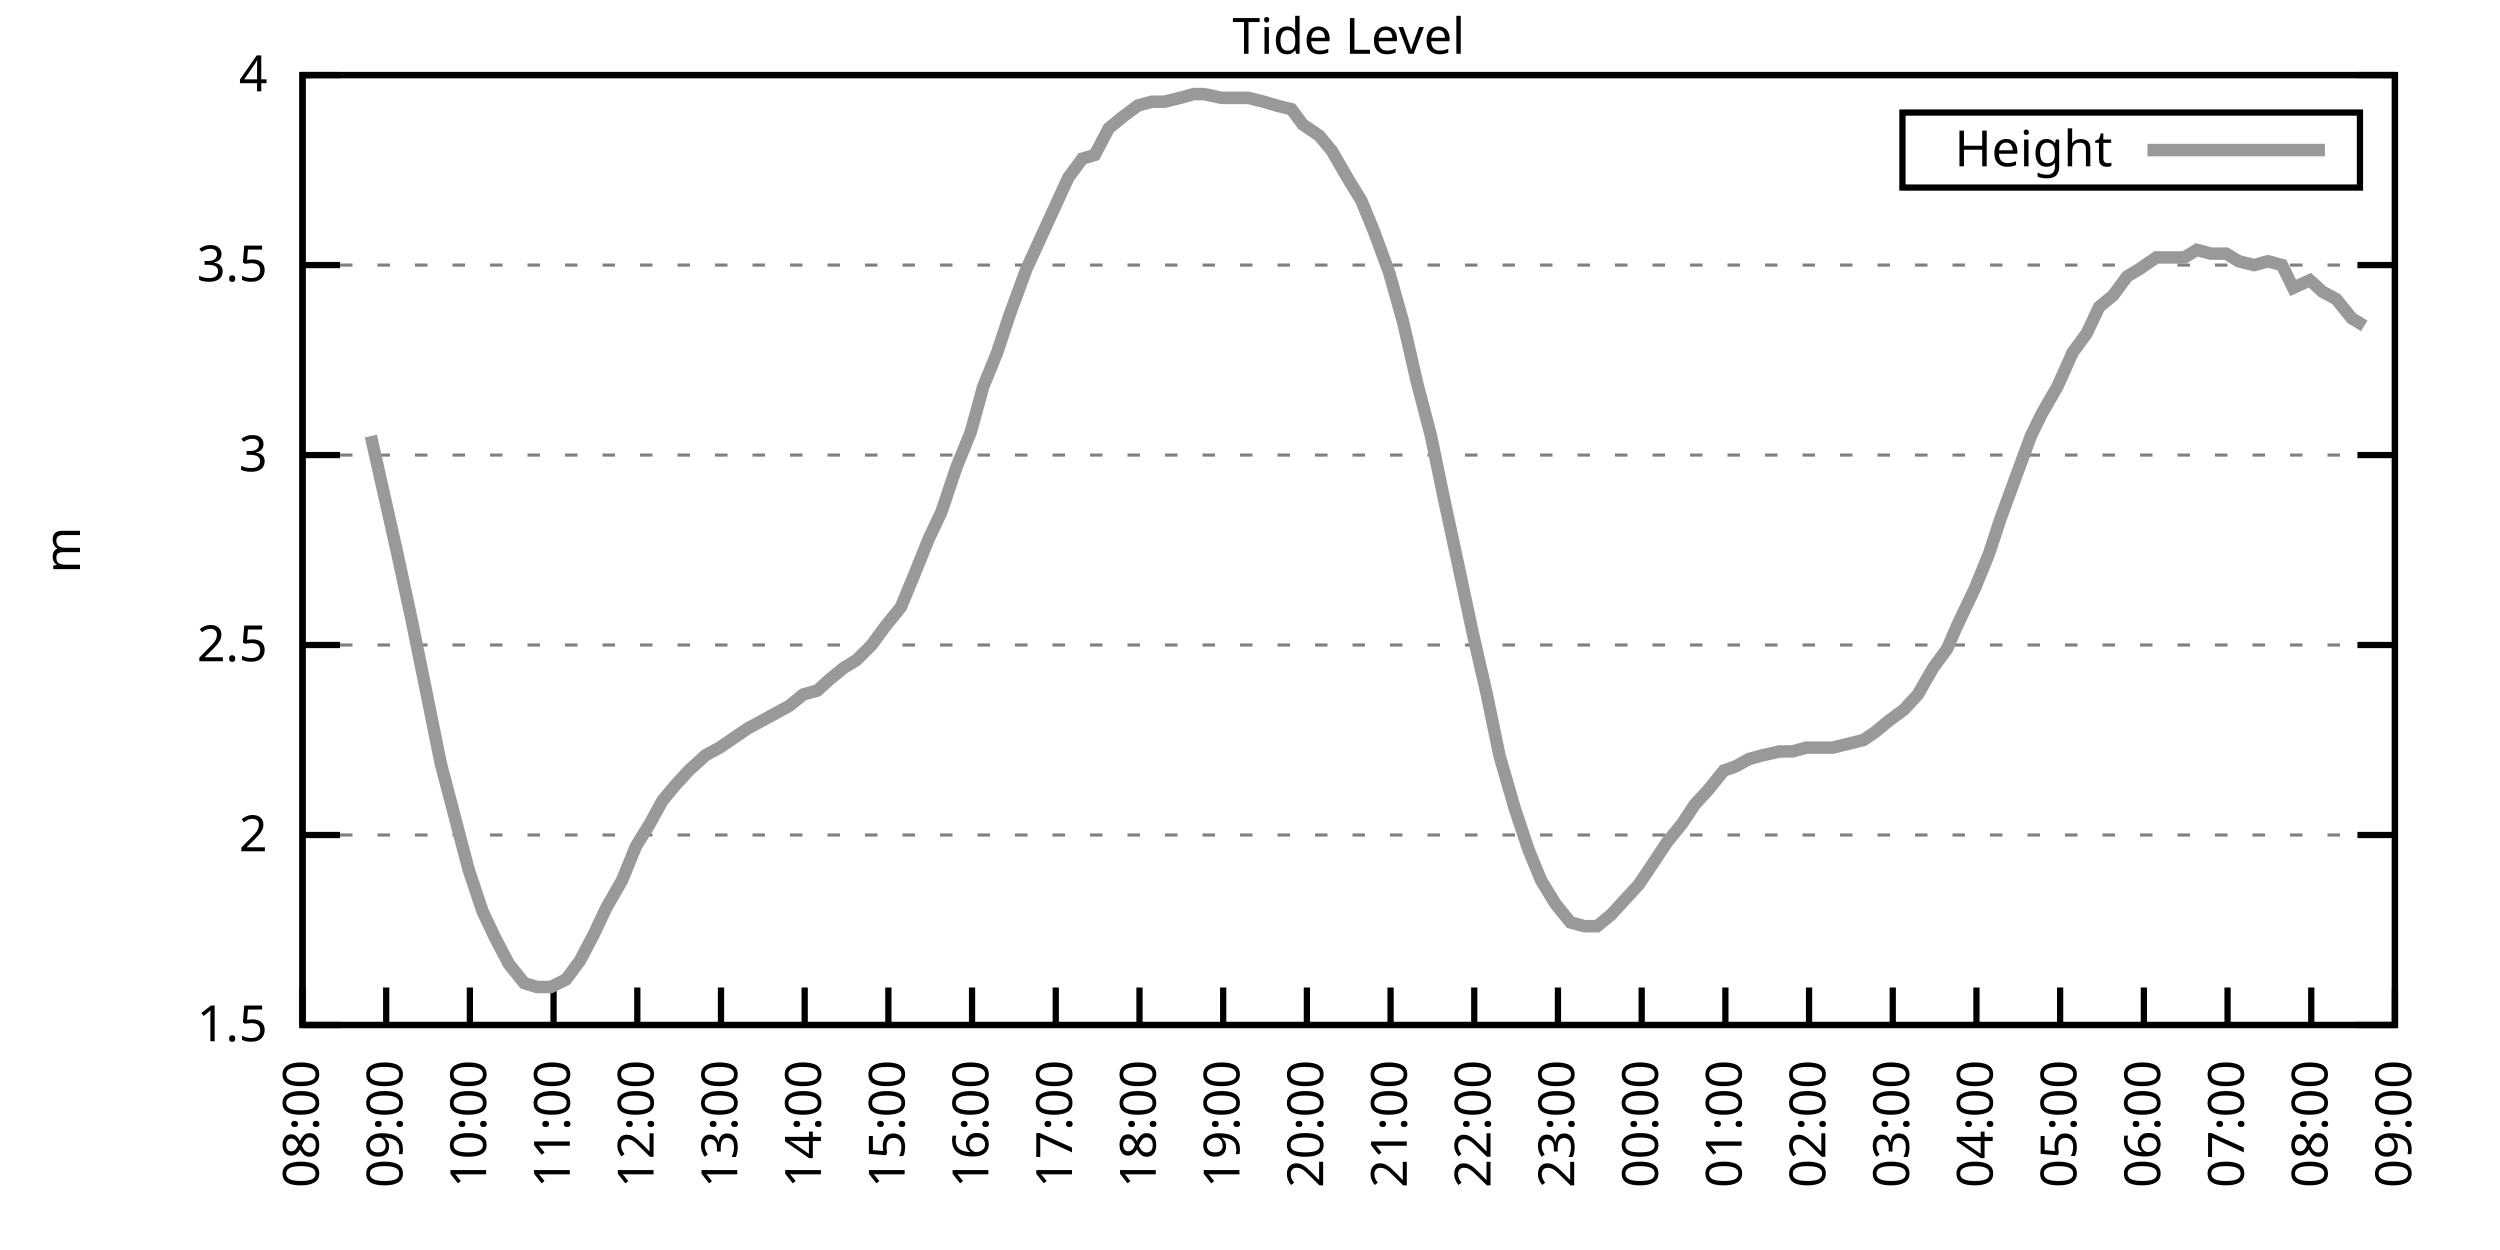
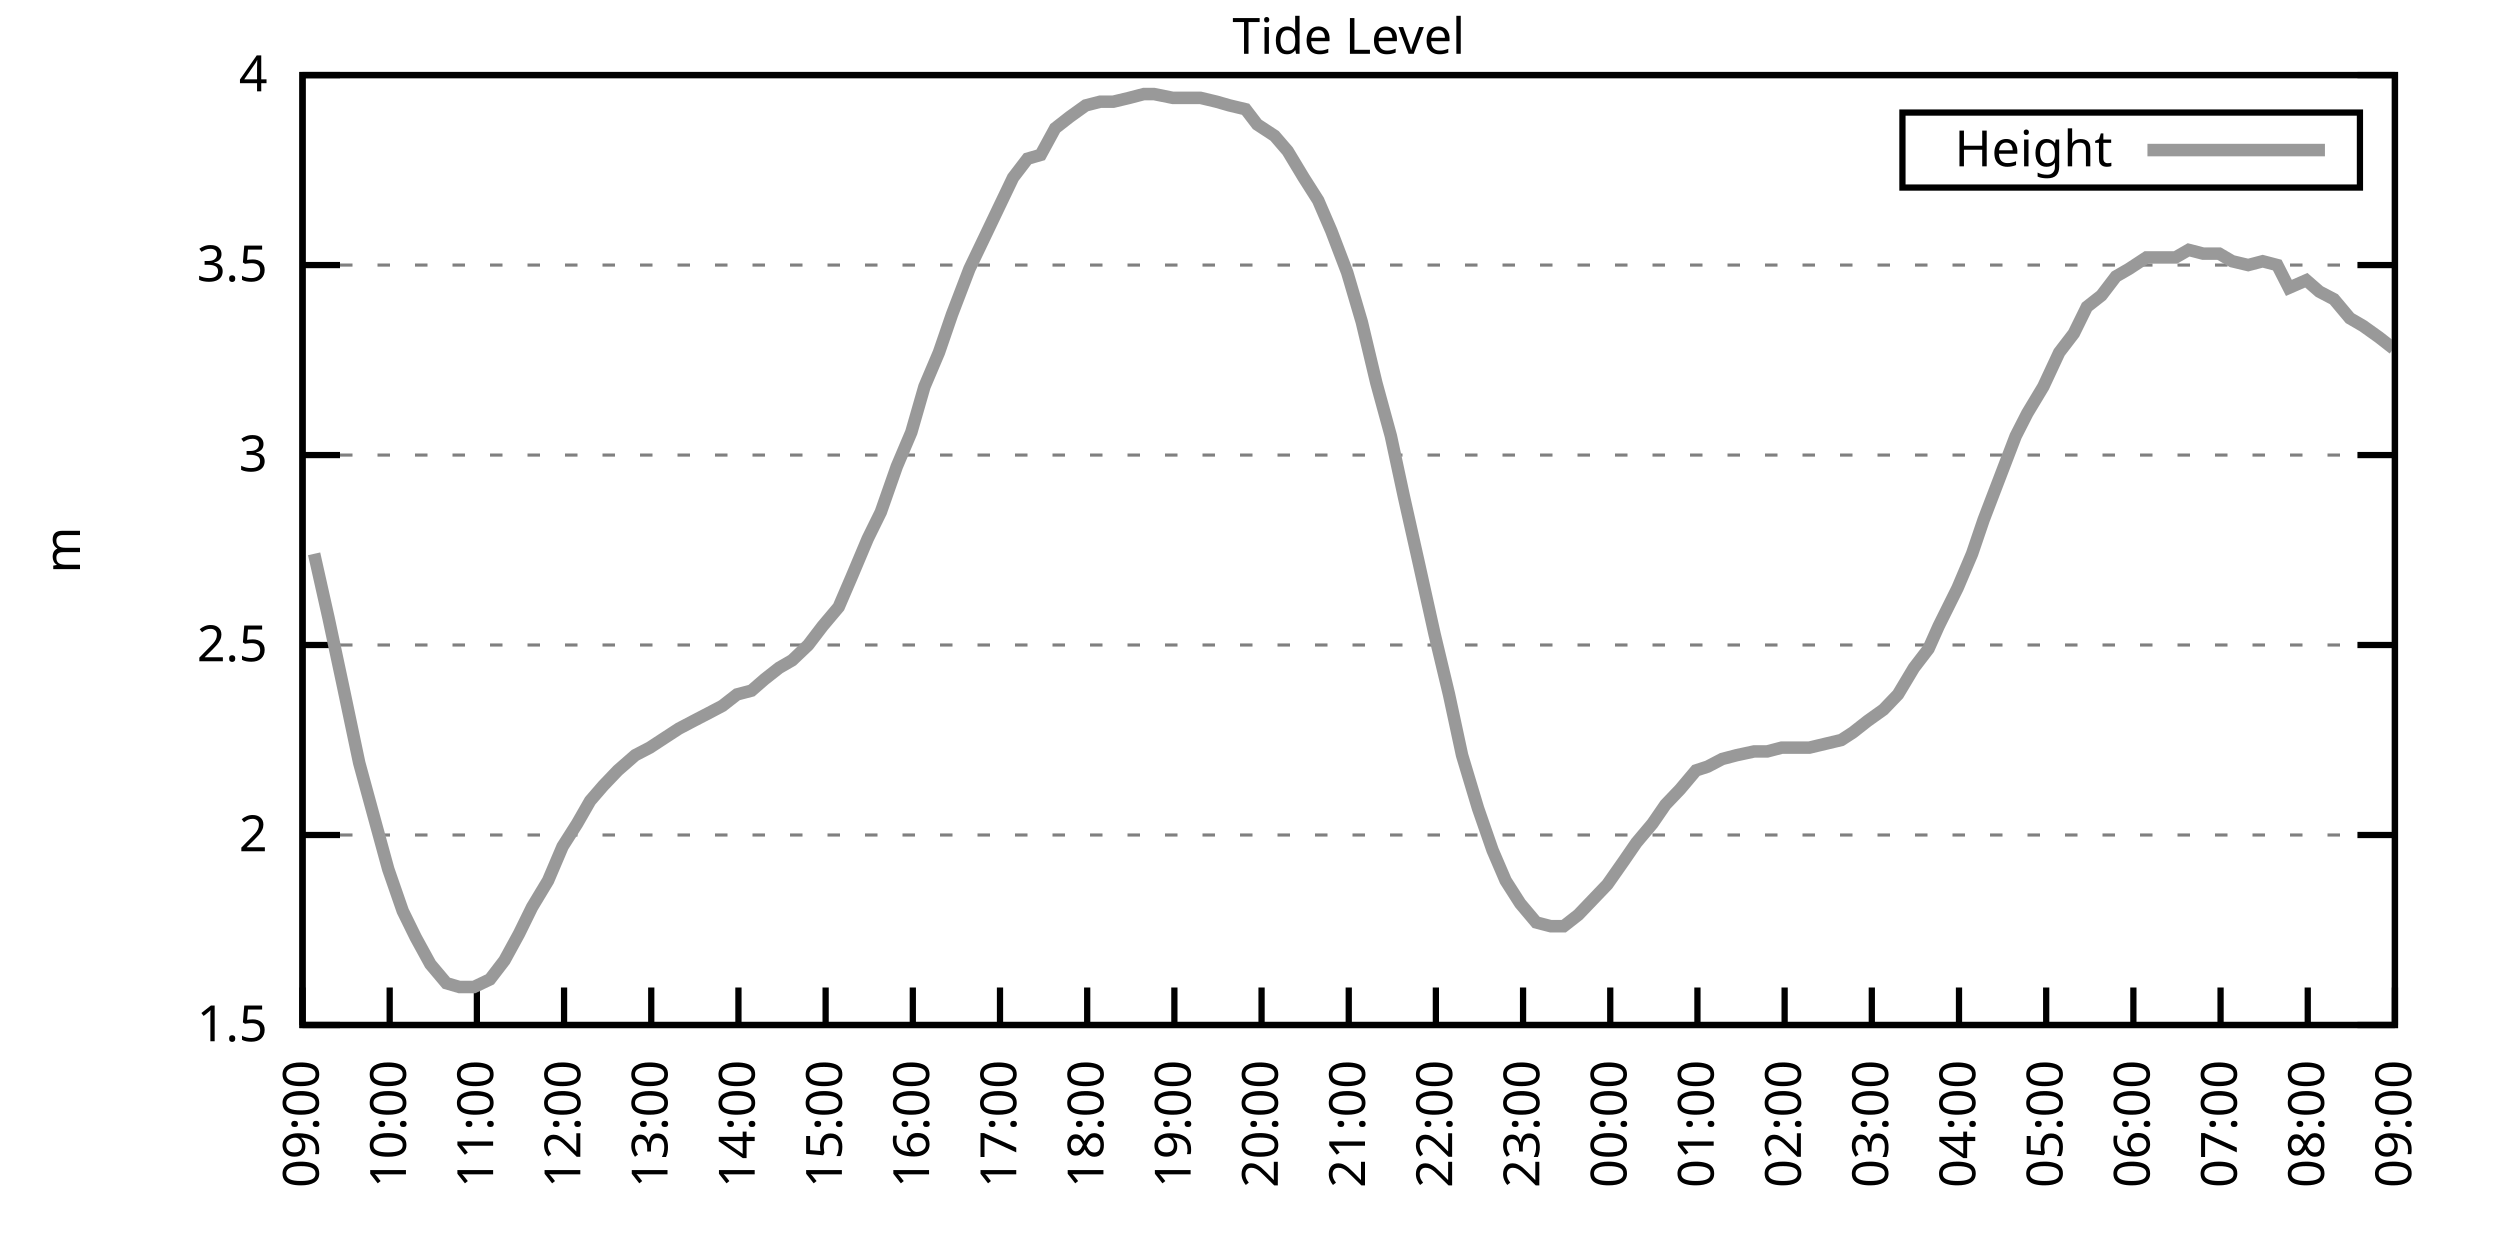
<svg xmlns="http://www.w3.org/2000/svg" xmlns:xlink="http://www.w3.org/1999/xlink" width="400" height="200" viewBox="0 0 400 200">
  <g id="gnuplot_canvas">
    <rect x="0" y="0" width="400" height="200" fill="none" />
    <defs>
      <circle id="gpDot" r="0.5" stroke-width="0.5" stroke="currentColor" />
      <path id="gpPt0" stroke-width="0.333" stroke="currentColor" d="M-1,0 h2 M0,-1 v2" />
      <path id="gpPt1" stroke-width="0.333" stroke="currentColor" d="M-1,-1 L1,1 M1,-1 L-1,1" />
      <path id="gpPt2" stroke-width="0.333" stroke="currentColor" d="M-1,0 L1,0 M0,-1 L0,1 M-1,-1 L1,1 M-1,1 L1,-1" />
      <rect id="gpPt3" stroke-width="0.333" stroke="currentColor" x="-1" y="-1" width="2" height="2" />
      <rect id="gpPt4" stroke-width="0.333" stroke="currentColor" fill="currentColor" x="-1" y="-1" width="2" height="2" />
      <circle id="gpPt5" stroke-width="0.333" stroke="currentColor" cx="0" cy="0" r="1" />
      <use xlink:href="#gpPt5" id="gpPt6" fill="currentColor" stroke="none" />
      <path id="gpPt7" stroke-width="0.333" stroke="currentColor" d="M0,-1.33 L-1.33,0.67 L1.33,0.67 z" />
      <use xlink:href="#gpPt7" id="gpPt8" fill="currentColor" stroke="none" />
      <use xlink:href="#gpPt7" id="gpPt9" stroke="currentColor" transform="rotate(180)" />
      <use xlink:href="#gpPt9" id="gpPt10" fill="currentColor" stroke="none" />
      <use xlink:href="#gpPt3" id="gpPt11" stroke="currentColor" transform="rotate(45)" />
      <use xlink:href="#gpPt11" id="gpPt12" fill="currentColor" stroke="none" />
      <path id="gpPt13" stroke-width="0.333" stroke="currentColor" d="M0,1.330 L1.265,0.411 L0.782,-1.067 L-0.782,-1.076 L-1.265,0.411 z" />
      <use xlink:href="#gpPt13" id="gpPt14" fill="currentColor" stroke="none" />
      <filter id="textbox" filterUnits="objectBoundingBox" x="0" y="0" height="1" width="1">
        <feFlood flood-color="white" flood-opacity="1" result="bgnd" />
        <feComposite in="SourceGraphic" in2="bgnd" operator="atop" />
      </filter>
      <filter id="greybox" filterUnits="objectBoundingBox" x="0" y="0" height="1" width="1">
        <feFlood flood-color="lightgrey" flood-opacity="1" result="grey" />
        <feComposite in="SourceGraphic" in2="grey" operator="atop" />
      </filter>
    </defs>
    <g fill="none" color="white" stroke="currentColor" stroke-width="1.00" stroke-linecap="butt" stroke-linejoin="miter">
</g>
    <g fill="none" color="black" stroke="currentColor" stroke-width="1.00" stroke-linecap="butt" stroke-linejoin="miter">
      <g stroke="none" shape-rendering="crispEdges">
        <polygon fill="rgb(255, 255, 255)" points="48.40,164.00 383.18,164.00 383.18,12.02 48.40,12.02 " />
      </g>
    </g>
    <g fill="none" color="black" stroke="currentColor" stroke-width="1.00" stroke-linecap="butt" stroke-linejoin="miter">
</g>
    <g fill="none" color="black" stroke="black" stroke-width="0.50" stroke-linecap="butt" stroke-linejoin="miter">
</g>
    <g fill="none" color="gray" stroke="currentColor" stroke-width="0.50" stroke-linecap="butt" stroke-linejoin="miter">
      <path stroke="gray" stroke-dasharray="2,4" class="gridline" d="M48.40,164.00 L383.19,164.00  " />
    </g>
    <g fill="none" color="gray" stroke="gray" stroke-width="1.00" stroke-linecap="butt" stroke-linejoin="miter">
</g>
    <g fill="none" color="black" stroke="currentColor" stroke-width="1.00" stroke-linecap="butt" stroke-linejoin="miter">
      <path stroke="black" d="M48.40,164.00 L54.40,164.00 M383.19,164.00 L377.19,164.00  " />
      <g transform="translate(42.80,166.60)" stroke="none" fill="black" font-family="Sans" font-size="8.00" text-anchor="end">
        <text>
          <tspan font-family="Sans"> 1.5</tspan>
        </text>
      </g>
    </g>
    <g fill="none" color="black" stroke="currentColor" stroke-width="1.00" stroke-linecap="butt" stroke-linejoin="miter">
</g>
    <g fill="none" color="black" stroke="black" stroke-width="0.50" stroke-linecap="butt" stroke-linejoin="miter">
</g>
    <g fill="none" color="gray" stroke="currentColor" stroke-width="0.50" stroke-linecap="butt" stroke-linejoin="miter">
      <path stroke="gray" stroke-dasharray="2,4" class="gridline" d="M48.40,133.60 L383.19,133.60  " />
    </g>
    <g fill="none" color="gray" stroke="gray" stroke-width="1.00" stroke-linecap="butt" stroke-linejoin="miter">
</g>
    <g fill="none" color="black" stroke="currentColor" stroke-width="1.00" stroke-linecap="butt" stroke-linejoin="miter">
      <path stroke="black" d="M48.40,133.60 L54.40,133.60 M383.19,133.60 L377.19,133.60  " />
      <g transform="translate(42.80,136.20)" stroke="none" fill="black" font-family="Sans" font-size="8.00" text-anchor="end">
        <text>
          <tspan font-family="Sans"> 2</tspan>
        </text>
      </g>
    </g>
    <g fill="none" color="black" stroke="currentColor" stroke-width="1.00" stroke-linecap="butt" stroke-linejoin="miter">
</g>
    <g fill="none" color="black" stroke="black" stroke-width="0.50" stroke-linecap="butt" stroke-linejoin="miter">
</g>
    <g fill="none" color="gray" stroke="currentColor" stroke-width="0.50" stroke-linecap="butt" stroke-linejoin="miter">
      <path stroke="gray" stroke-dasharray="2,4" class="gridline" d="M48.40,103.20 L383.19,103.20  " />
    </g>
    <g fill="none" color="gray" stroke="gray" stroke-width="1.00" stroke-linecap="butt" stroke-linejoin="miter">
</g>
    <g fill="none" color="black" stroke="currentColor" stroke-width="1.00" stroke-linecap="butt" stroke-linejoin="miter">
      <path stroke="black" d="M48.40,103.20 L54.40,103.20 M383.19,103.20 L377.19,103.20  " />
      <g transform="translate(42.80,105.80)" stroke="none" fill="black" font-family="Sans" font-size="8.00" text-anchor="end">
        <text>
          <tspan font-family="Sans"> 2.5</tspan>
        </text>
      </g>
    </g>
    <g fill="none" color="black" stroke="currentColor" stroke-width="1.00" stroke-linecap="butt" stroke-linejoin="miter">
</g>
    <g fill="none" color="black" stroke="black" stroke-width="0.50" stroke-linecap="butt" stroke-linejoin="miter">
</g>
    <g fill="none" color="gray" stroke="currentColor" stroke-width="0.50" stroke-linecap="butt" stroke-linejoin="miter">
      <path stroke="gray" stroke-dasharray="2,4" class="gridline" d="M48.40,72.81 L383.19,72.81  " />
    </g>
    <g fill="none" color="gray" stroke="gray" stroke-width="1.00" stroke-linecap="butt" stroke-linejoin="miter">
</g>
    <g fill="none" color="black" stroke="currentColor" stroke-width="1.00" stroke-linecap="butt" stroke-linejoin="miter">
      <path stroke="black" d="M48.40,72.81 L54.40,72.81 M383.19,72.81 L377.19,72.81  " />
      <g transform="translate(42.80,75.41)" stroke="none" fill="black" font-family="Sans" font-size="8.00" text-anchor="end">
        <text>
          <tspan font-family="Sans"> 3</tspan>
        </text>
      </g>
    </g>
    <g fill="none" color="black" stroke="currentColor" stroke-width="1.00" stroke-linecap="butt" stroke-linejoin="miter">
</g>
    <g fill="none" color="black" stroke="black" stroke-width="0.50" stroke-linecap="butt" stroke-linejoin="miter">
</g>
    <g fill="none" color="gray" stroke="currentColor" stroke-width="0.50" stroke-linecap="butt" stroke-linejoin="miter">
      <path stroke="gray" stroke-dasharray="2,4" class="gridline" d="M48.40,42.41 L383.19,42.41  " />
    </g>
    <g fill="none" color="gray" stroke="gray" stroke-width="1.00" stroke-linecap="butt" stroke-linejoin="miter">
</g>
    <g fill="none" color="black" stroke="currentColor" stroke-width="1.00" stroke-linecap="butt" stroke-linejoin="miter">
      <path stroke="black" d="M48.40,42.41 L54.40,42.41 M383.19,42.41 L377.19,42.41  " />
      <g transform="translate(42.80,45.01)" stroke="none" fill="black" font-family="Sans" font-size="8.00" text-anchor="end">
        <text>
          <tspan font-family="Sans"> 3.5</tspan>
        </text>
      </g>
    </g>
    <g fill="none" color="black" stroke="currentColor" stroke-width="1.00" stroke-linecap="butt" stroke-linejoin="miter">
</g>
    <g fill="none" color="black" stroke="black" stroke-width="0.50" stroke-linecap="butt" stroke-linejoin="miter">
</g>
    <g fill="none" color="gray" stroke="currentColor" stroke-width="0.50" stroke-linecap="butt" stroke-linejoin="miter">
      <path stroke="gray" stroke-dasharray="2,4" class="gridline" d="M48.40,12.01 L383.19,12.01  " />
    </g>
    <g fill="none" color="gray" stroke="gray" stroke-width="1.00" stroke-linecap="butt" stroke-linejoin="miter">
</g>
    <g fill="none" color="black" stroke="currentColor" stroke-width="1.00" stroke-linecap="butt" stroke-linejoin="miter">
      <path stroke="black" d="M48.40,12.01 L54.40,12.01 M383.19,12.01 L377.19,12.01  " />
      <g transform="translate(42.80,14.61)" stroke="none" fill="black" font-family="Sans" font-size="8.00" text-anchor="end">
        <text>
          <tspan font-family="Sans"> 4</tspan>
        </text>
      </g>
    </g>
    <g fill="none" color="black" stroke="currentColor" stroke-width="1.00" stroke-linecap="butt" stroke-linejoin="miter">
      <path stroke="black" d="M48.40,164.00 L48.40,158.00  " />
      <g transform="translate(51.00,169.60) rotate(270.00)" stroke="none" fill="black" font-family="Sans" font-size="8.00" text-anchor="end">
        <text>
-           <tspan font-family="Sans">08:00</tspan>
-         </text>
-       </g>
-     </g>
-     <g fill="none" color="black" stroke="currentColor" stroke-width="1.00" stroke-linecap="butt" stroke-linejoin="miter">
-       <path stroke="black" d="M61.79,164.00 L61.79,158.00  " />
-       <g transform="translate(64.39,169.60) rotate(270.00)" stroke="none" fill="black" font-family="Sans" font-size="8.00" text-anchor="end">
-         <text>
          <tspan font-family="Sans">09:00</tspan>
        </text>
      </g>
    </g>
    <g fill="none" color="black" stroke="currentColor" stroke-width="1.00" stroke-linecap="butt" stroke-linejoin="miter">
-       <path stroke="black" d="M75.18,164.00 L75.18,158.00  " />
-       <g transform="translate(77.78,169.60) rotate(270.00)" stroke="none" fill="black" font-family="Sans" font-size="8.00" text-anchor="end">
+       <path stroke="black" d="M62.35,164.00 L62.35,158.00  " />
+       <g transform="translate(64.95,169.60) rotate(270.00)" stroke="none" fill="black" font-family="Sans" font-size="8.00" text-anchor="end">
        <text>
          <tspan font-family="Sans">10:00</tspan>
        </text>
      </g>
    </g>
    <g fill="none" color="black" stroke="currentColor" stroke-width="1.00" stroke-linecap="butt" stroke-linejoin="miter">
-       <path stroke="black" d="M88.57,164.00 L88.57,158.00  " />
-       <g transform="translate(91.17,169.60) rotate(270.00)" stroke="none" fill="black" font-family="Sans" font-size="8.00" text-anchor="end">
+       <path stroke="black" d="M76.30,164.00 L76.30,158.00  " />
+       <g transform="translate(78.90,169.60) rotate(270.00)" stroke="none" fill="black" font-family="Sans" font-size="8.00" text-anchor="end">
        <text>
          <tspan font-family="Sans">11:00</tspan>
        </text>
      </g>
    </g>
    <g fill="none" color="black" stroke="currentColor" stroke-width="1.00" stroke-linecap="butt" stroke-linejoin="miter">
-       <path stroke="black" d="M101.97,164.00 L101.97,158.00  " />
-       <g transform="translate(104.57,169.60) rotate(270.00)" stroke="none" fill="black" font-family="Sans" font-size="8.00" text-anchor="end">
+       <path stroke="black" d="M90.25,164.00 L90.25,158.00  " />
+       <g transform="translate(92.85,169.60) rotate(270.00)" stroke="none" fill="black" font-family="Sans" font-size="8.00" text-anchor="end">
        <text>
          <tspan font-family="Sans">12:00</tspan>
        </text>
      </g>
    </g>
    <g fill="none" color="black" stroke="currentColor" stroke-width="1.00" stroke-linecap="butt" stroke-linejoin="miter">
-       <path stroke="black" d="M115.36,164.00 L115.36,158.00  " />
-       <g transform="translate(117.96,169.60) rotate(270.00)" stroke="none" fill="black" font-family="Sans" font-size="8.00" text-anchor="end">
+       <path stroke="black" d="M104.20,164.00 L104.20,158.00  " />
+       <g transform="translate(106.80,169.60) rotate(270.00)" stroke="none" fill="black" font-family="Sans" font-size="8.00" text-anchor="end">
        <text>
          <tspan font-family="Sans">13:00</tspan>
        </text>
      </g>
    </g>
    <g fill="none" color="black" stroke="currentColor" stroke-width="1.00" stroke-linecap="butt" stroke-linejoin="miter">
-       <path stroke="black" d="M128.75,164.00 L128.75,158.00  " />
-       <g transform="translate(131.35,169.60) rotate(270.00)" stroke="none" fill="black" font-family="Sans" font-size="8.00" text-anchor="end">
+       <path stroke="black" d="M118.15,164.00 L118.15,158.00  " />
+       <g transform="translate(120.75,169.60) rotate(270.00)" stroke="none" fill="black" font-family="Sans" font-size="8.00" text-anchor="end">
        <text>
          <tspan font-family="Sans">14:00</tspan>
        </text>
      </g>
    </g>
    <g fill="none" color="black" stroke="currentColor" stroke-width="1.00" stroke-linecap="butt" stroke-linejoin="miter">
-       <path stroke="black" d="M142.14,164.00 L142.14,158.00  " />
-       <g transform="translate(144.74,169.60) rotate(270.00)" stroke="none" fill="black" font-family="Sans" font-size="8.00" text-anchor="end">
+       <path stroke="black" d="M132.10,164.00 L132.10,158.00  " />
+       <g transform="translate(134.70,169.60) rotate(270.00)" stroke="none" fill="black" font-family="Sans" font-size="8.00" text-anchor="end">
        <text>
          <tspan font-family="Sans">15:00</tspan>
        </text>
      </g>
    </g>
    <g fill="none" color="black" stroke="currentColor" stroke-width="1.00" stroke-linecap="butt" stroke-linejoin="miter">
-       <path stroke="black" d="M155.53,164.00 L155.53,158.00  " />
-       <g transform="translate(158.13,169.60) rotate(270.00)" stroke="none" fill="black" font-family="Sans" font-size="8.00" text-anchor="end">
+       <path stroke="black" d="M146.05,164.00 L146.05,158.00  " />
+       <g transform="translate(148.65,169.60) rotate(270.00)" stroke="none" fill="black" font-family="Sans" font-size="8.00" text-anchor="end">
        <text>
          <tspan font-family="Sans">16:00</tspan>
        </text>
      </g>
    </g>
    <g fill="none" color="black" stroke="currentColor" stroke-width="1.00" stroke-linecap="butt" stroke-linejoin="miter">
-       <path stroke="black" d="M168.92,164.00 L168.92,158.00  " />
-       <g transform="translate(171.52,169.60) rotate(270.00)" stroke="none" fill="black" font-family="Sans" font-size="8.00" text-anchor="end">
+       <path stroke="black" d="M160.00,164.00 L160.00,158.00  " />
+       <g transform="translate(162.60,169.60) rotate(270.00)" stroke="none" fill="black" font-family="Sans" font-size="8.00" text-anchor="end">
        <text>
          <tspan font-family="Sans">17:00</tspan>
        </text>
      </g>
    </g>
    <g fill="none" color="black" stroke="currentColor" stroke-width="1.00" stroke-linecap="butt" stroke-linejoin="miter">
-       <path stroke="black" d="M182.32,164.00 L182.32,158.00  " />
-       <g transform="translate(184.92,169.60) rotate(270.00)" stroke="none" fill="black" font-family="Sans" font-size="8.00" text-anchor="end">
+       <path stroke="black" d="M173.95,164.00 L173.95,158.00  " />
+       <g transform="translate(176.55,169.60) rotate(270.00)" stroke="none" fill="black" font-family="Sans" font-size="8.00" text-anchor="end">
        <text>
          <tspan font-family="Sans">18:00</tspan>
        </text>
      </g>
    </g>
    <g fill="none" color="black" stroke="currentColor" stroke-width="1.00" stroke-linecap="butt" stroke-linejoin="miter">
-       <path stroke="black" d="M195.71,164.00 L195.71,158.00  " />
-       <g transform="translate(198.31,169.60) rotate(270.00)" stroke="none" fill="black" font-family="Sans" font-size="8.00" text-anchor="end">
+       <path stroke="black" d="M187.90,164.00 L187.90,158.00  " />
+       <g transform="translate(190.50,169.60) rotate(270.00)" stroke="none" fill="black" font-family="Sans" font-size="8.00" text-anchor="end">
        <text>
          <tspan font-family="Sans">19:00</tspan>
        </text>
      </g>
    </g>
    <g fill="none" color="black" stroke="currentColor" stroke-width="1.00" stroke-linecap="butt" stroke-linejoin="miter">
-       <path stroke="black" d="M209.10,164.00 L209.10,158.00  " />
-       <g transform="translate(211.70,169.60) rotate(270.00)" stroke="none" fill="black" font-family="Sans" font-size="8.00" text-anchor="end">
+       <path stroke="black" d="M201.85,164.00 L201.85,158.00  " />
+       <g transform="translate(204.45,169.60) rotate(270.00)" stroke="none" fill="black" font-family="Sans" font-size="8.00" text-anchor="end">
        <text>
          <tspan font-family="Sans">20:00</tspan>
        </text>
      </g>
    </g>
    <g fill="none" color="black" stroke="currentColor" stroke-width="1.00" stroke-linecap="butt" stroke-linejoin="miter">
-       <path stroke="black" d="M222.49,164.00 L222.49,158.00  " />
-       <g transform="translate(225.09,169.60) rotate(270.00)" stroke="none" fill="black" font-family="Sans" font-size="8.00" text-anchor="end">
+       <path stroke="black" d="M215.80,164.00 L215.80,158.00  " />
+       <g transform="translate(218.40,169.60) rotate(270.00)" stroke="none" fill="black" font-family="Sans" font-size="8.00" text-anchor="end">
        <text>
          <tspan font-family="Sans">21:00</tspan>
        </text>
      </g>
    </g>
    <g fill="none" color="black" stroke="currentColor" stroke-width="1.00" stroke-linecap="butt" stroke-linejoin="miter">
-       <path stroke="black" d="M235.88,164.00 L235.88,158.00  " />
-       <g transform="translate(238.48,169.60) rotate(270.00)" stroke="none" fill="black" font-family="Sans" font-size="8.00" text-anchor="end">
+       <path stroke="black" d="M229.74,164.00 L229.74,158.00  " />
+       <g transform="translate(232.34,169.60) rotate(270.00)" stroke="none" fill="black" font-family="Sans" font-size="8.00" text-anchor="end">
        <text>
          <tspan font-family="Sans">22:00</tspan>
        </text>
      </g>
    </g>
    <g fill="none" color="black" stroke="currentColor" stroke-width="1.00" stroke-linecap="butt" stroke-linejoin="miter">
-       <path stroke="black" d="M249.27,164.00 L249.27,158.00  " />
-       <g transform="translate(251.87,169.60) rotate(270.00)" stroke="none" fill="black" font-family="Sans" font-size="8.00" text-anchor="end">
+       <path stroke="black" d="M243.69,164.00 L243.69,158.00  " />
+       <g transform="translate(246.29,169.60) rotate(270.00)" stroke="none" fill="black" font-family="Sans" font-size="8.00" text-anchor="end">
        <text>
          <tspan font-family="Sans">23:00</tspan>
        </text>
      </g>
    </g>
    <g fill="none" color="black" stroke="currentColor" stroke-width="1.00" stroke-linecap="butt" stroke-linejoin="miter">
-       <path stroke="black" d="M262.67,164.00 L262.67,158.00  " />
-       <g transform="translate(265.27,169.60) rotate(270.00)" stroke="none" fill="black" font-family="Sans" font-size="8.00" text-anchor="end">
+       <path stroke="black" d="M257.64,164.00 L257.64,158.00  " />
+       <g transform="translate(260.24,169.60) rotate(270.00)" stroke="none" fill="black" font-family="Sans" font-size="8.00" text-anchor="end">
        <text>
          <tspan font-family="Sans">00:00</tspan>
        </text>
      </g>
    </g>
    <g fill="none" color="black" stroke="currentColor" stroke-width="1.00" stroke-linecap="butt" stroke-linejoin="miter">
-       <path stroke="black" d="M276.06,164.00 L276.06,158.00  " />
-       <g transform="translate(278.66,169.60) rotate(270.00)" stroke="none" fill="black" font-family="Sans" font-size="8.00" text-anchor="end">
+       <path stroke="black" d="M271.59,164.00 L271.59,158.00  " />
+       <g transform="translate(274.19,169.60) rotate(270.00)" stroke="none" fill="black" font-family="Sans" font-size="8.00" text-anchor="end">
        <text>
          <tspan font-family="Sans">01:00</tspan>
        </text>
      </g>
    </g>
    <g fill="none" color="black" stroke="currentColor" stroke-width="1.00" stroke-linecap="butt" stroke-linejoin="miter">
-       <path stroke="black" d="M289.45,164.00 L289.45,158.00  " />
-       <g transform="translate(292.05,169.60) rotate(270.00)" stroke="none" fill="black" font-family="Sans" font-size="8.00" text-anchor="end">
+       <path stroke="black" d="M285.54,164.00 L285.54,158.00  " />
+       <g transform="translate(288.14,169.60) rotate(270.00)" stroke="none" fill="black" font-family="Sans" font-size="8.00" text-anchor="end">
        <text>
          <tspan font-family="Sans">02:00</tspan>
        </text>
      </g>
    </g>
    <g fill="none" color="black" stroke="currentColor" stroke-width="1.00" stroke-linecap="butt" stroke-linejoin="miter">
-       <path stroke="black" d="M302.84,164.00 L302.84,158.00  " />
-       <g transform="translate(305.44,169.60) rotate(270.00)" stroke="none" fill="black" font-family="Sans" font-size="8.00" text-anchor="end">
+       <path stroke="black" d="M299.49,164.00 L299.49,158.00  " />
+       <g transform="translate(302.09,169.60) rotate(270.00)" stroke="none" fill="black" font-family="Sans" font-size="8.00" text-anchor="end">
        <text>
          <tspan font-family="Sans">03:00</tspan>
        </text>
      </g>
    </g>
    <g fill="none" color="black" stroke="currentColor" stroke-width="1.00" stroke-linecap="butt" stroke-linejoin="miter">
-       <path stroke="black" d="M316.23,164.00 L316.23,158.00  " />
-       <g transform="translate(318.83,169.60) rotate(270.00)" stroke="none" fill="black" font-family="Sans" font-size="8.00" text-anchor="end">
+       <path stroke="black" d="M313.44,164.00 L313.44,158.00  " />
+       <g transform="translate(316.04,169.60) rotate(270.00)" stroke="none" fill="black" font-family="Sans" font-size="8.00" text-anchor="end">
        <text>
          <tspan font-family="Sans">04:00</tspan>
        </text>
      </g>
    </g>
    <g fill="none" color="black" stroke="currentColor" stroke-width="1.00" stroke-linecap="butt" stroke-linejoin="miter">
-       <path stroke="black" d="M329.62,164.00 L329.62,158.00  " />
-       <g transform="translate(332.22,169.60) rotate(270.00)" stroke="none" fill="black" font-family="Sans" font-size="8.00" text-anchor="end">
+       <path stroke="black" d="M327.39,164.00 L327.39,158.00  " />
+       <g transform="translate(329.99,169.60) rotate(270.00)" stroke="none" fill="black" font-family="Sans" font-size="8.00" text-anchor="end">
        <text>
          <tspan font-family="Sans">05:00</tspan>
        </text>
      </g>
    </g>
    <g fill="none" color="black" stroke="currentColor" stroke-width="1.00" stroke-linecap="butt" stroke-linejoin="miter">
-       <path stroke="black" d="M343.02,164.00 L343.02,158.00  " />
-       <g transform="translate(345.62,169.60) rotate(270.00)" stroke="none" fill="black" font-family="Sans" font-size="8.00" text-anchor="end">
+       <path stroke="black" d="M341.34,164.00 L341.34,158.00  " />
+       <g transform="translate(343.94,169.60) rotate(270.00)" stroke="none" fill="black" font-family="Sans" font-size="8.00" text-anchor="end">
        <text>
          <tspan font-family="Sans">06:00</tspan>
        </text>
      </g>
    </g>
    <g fill="none" color="black" stroke="currentColor" stroke-width="1.00" stroke-linecap="butt" stroke-linejoin="miter">
-       <path stroke="black" d="M356.41,164.00 L356.41,158.00  " />
-       <g transform="translate(359.01,169.60) rotate(270.00)" stroke="none" fill="black" font-family="Sans" font-size="8.00" text-anchor="end">
+       <path stroke="black" d="M355.29,164.00 L355.29,158.00  " />
+       <g transform="translate(357.89,169.60) rotate(270.00)" stroke="none" fill="black" font-family="Sans" font-size="8.00" text-anchor="end">
        <text>
          <tspan font-family="Sans">07:00</tspan>
        </text>
      </g>
    </g>
    <g fill="none" color="black" stroke="currentColor" stroke-width="1.00" stroke-linecap="butt" stroke-linejoin="miter">
-       <path stroke="black" d="M369.80,164.00 L369.80,158.00  " />
-       <g transform="translate(372.40,169.60) rotate(270.00)" stroke="none" fill="black" font-family="Sans" font-size="8.00" text-anchor="end">
+       <path stroke="black" d="M369.24,164.00 L369.24,158.00  " />
+       <g transform="translate(371.84,169.60) rotate(270.00)" stroke="none" fill="black" font-family="Sans" font-size="8.00" text-anchor="end">
        <text>
          <tspan font-family="Sans">08:00</tspan>
        </text>
      </g>
    </g>
    <g fill="none" color="black" stroke="currentColor" stroke-width="1.00" stroke-linecap="butt" stroke-linejoin="miter">
      <path stroke="black" d="M383.19,164.00 L383.19,158.00  " />
      <g transform="translate(385.79,169.60) rotate(270.00)" stroke="none" fill="black" font-family="Sans" font-size="8.00" text-anchor="end">
        <text>
          <tspan font-family="Sans">09:00</tspan>
        </text>
      </g>
    </g>
    <g fill="none" color="black" stroke="currentColor" stroke-width="1.00" stroke-linecap="butt" stroke-linejoin="miter">
</g>
    <g fill="none" color="black" stroke="currentColor" stroke-width="1.00" stroke-linecap="butt" stroke-linejoin="miter">
      <path stroke="black" d="M48.40,12.01 L48.40,164.00 L383.19,164.00 L383.19,12.01 L48.40,12.01 Z  " />
    </g>
    <g fill="none" color="black" stroke="currentColor" stroke-width="1.00" stroke-linecap="butt" stroke-linejoin="miter">
</g>
    <g fill="none" color="black" stroke="currentColor" stroke-width="1.00" stroke-linecap="butt" stroke-linejoin="miter">
      <path stroke="black" d="M304.39,30.01 L304.39,18.01 L377.59,18.01 L377.59,30.01 L304.39,30.01 Z  " />
    </g>
    <g id="Tide_level_plot_1">
      <g fill="none" color="white" stroke="black" stroke-width="2.00" stroke-linecap="butt" stroke-linejoin="miter">
</g>
      <g fill="none" color="black" stroke="currentColor" stroke-width="2.00" stroke-linecap="butt" stroke-linejoin="miter">
        <g transform="translate(337.99,26.61)" stroke="none" fill="black" font-family="Sans" font-size="8.00" text-anchor="end">
          <text>
            <tspan font-family="Sans">Height</tspan>
          </text>
        </g>
      </g>
      <g fill="none" color="black" stroke="currentColor" stroke-width="2.00" stroke-linecap="butt" stroke-linejoin="miter">
-         <path stroke="rgb(153, 153, 153)" d="M343.59,24.01 L371.99,24.01 M59.34,69.77 L61.12,77.67 L63.58,88.61 L65.81,98.95 L68.04,109.89 L70.50,122.05   L72.73,130.56 L74.96,139.07 L77.19,145.76 L79.20,150.02 L81.43,154.27 L83.89,157.31 L85.90,157.92 L88.13,157.92   L90.58,156.70 L92.82,153.66 L95.05,149.41 L97.06,145.15 L99.51,140.90 L101.74,135.43 L103.98,131.78 L105.98,128.13   L107.99,125.70 L110.22,123.27 L112.90,120.83 L115.13,119.62 L116.92,118.40 L119.60,116.58 L121.83,115.36 L124.06,114.15   L126.29,112.93 L128.53,111.11 L130.76,110.50 L132.77,108.68 L135.00,106.85 L137.01,105.64 L139.46,103.20 L141.69,100.16   L144.15,97.12 L146.16,92.26 L148.61,86.18 L150.62,81.93 L153.08,74.63 L155.31,69.16 L157.32,61.86 L159.55,56.39   L161.56,50.31 L164.24,43.02 L166.47,38.15 L168.70,33.29 L170.93,28.42 L173.17,25.39 L175.17,24.78 L177.41,20.52   L179.64,18.70 L182.09,16.87 L184.32,16.27 L186.33,16.27 L188.79,15.66 L191.02,15.05 L192.58,15.05 L195.48,15.66   L197.72,15.66 L199.73,15.66 L202.18,16.27 L204.19,16.87 L206.64,17.48 L208.43,19.91 L211.11,21.74 L213.12,24.17   L215.57,28.42 L217.80,32.07 L219.81,36.94 L222.27,43.62 L224.50,51.53 L226.73,61.25 L228.96,69.77 L230.97,79.49   L233.20,89.83 L235.66,101.38 L237.89,111.11 L239.90,120.83 L242.36,129.35 L244.59,136.03 L246.60,140.90 L248.83,144.55   L251.28,147.59 L253.51,148.19 L255.52,148.19 L257.76,146.37 L262.22,141.51 L264.67,137.86 L266.68,134.82 L269.14,131.78   L271.15,128.74 L273.38,126.31 L275.83,123.27 L277.62,122.66 L279.85,121.44 L282.08,120.83 L284.76,120.23 L286.77,120.23   L289.00,119.62 L291.01,119.62 L293.24,119.62 L295.70,119.01 L298.15,118.40 L299.94,117.19 L302.17,115.36 L304.63,113.54   L306.86,111.11 L309.31,106.85 L311.54,103.81 L313.11,100.16 L316.01,94.08 L318.24,88.61 L320.03,83.14 L322.70,75.85   L324.94,69.77 L326.72,66.12 L329.18,61.86 L331.63,56.39 L333.86,53.35 L335.87,49.10 L338.10,47.27 L340.34,44.23   L342.35,43.02 L345.02,41.19 L347.26,41.19 L349.49,41.19 L351.50,39.98 L353.73,40.58 L356.18,40.58 L358.19,41.80   L360.65,42.41 L362.88,41.80 L365.11,42.41 L366.90,46.06 L369.58,44.84 L371.58,46.66 L373.82,47.88 L376.27,50.92   L378.28,52.14  " />
+         <path stroke="rgb(153, 153, 153)" d="M343.59,24.01 L371.99,24.01 M50.26,88.61 L52.58,98.95 L54.91,109.89 L57.47,122.05 L59.79,130.56 L62.12,139.07   L64.44,145.76 L66.53,150.02 L68.86,154.27 L71.42,157.31 L73.51,157.92 L75.83,157.92 L78.39,156.70 L80.72,153.66   L83.04,149.41 L85.13,145.15 L87.69,140.90 L90.02,135.43 L92.34,131.78 L94.43,128.13 L96.53,125.70 L98.85,123.27   L101.64,120.83 L103.97,119.62 L105.83,118.40 L108.62,116.58 L110.94,115.36 L113.27,114.15 L115.59,112.93 L117.92,111.11   L120.24,110.50 L122.33,108.68 L124.66,106.85 L126.75,105.64 L129.31,103.20 L131.63,100.16 L134.19,97.12 L136.28,92.26   L138.84,86.18 L140.93,81.93 L143.49,74.63 L145.81,69.16 L147.91,61.86 L150.23,56.39 L152.32,50.31 L155.11,43.02   L157.44,38.15 L159.76,33.29 L162.09,28.42 L164.41,25.39 L166.51,24.78 L168.83,20.52 L171.16,18.70 L173.71,16.87   L176.04,16.27 L178.13,16.27 L180.69,15.66 L183.01,15.05 L184.64,15.05 L187.66,15.66 L189.99,15.66 L192.08,15.66   L194.64,16.27 L196.73,16.87 L199.29,17.48 L201.15,19.91 L203.94,21.74 L206.03,24.17 L208.59,28.42 L210.91,32.07   L213.01,36.94 L215.56,43.62 L217.89,51.53 L220.21,61.25 L222.54,69.77 L224.63,79.49 L226.95,89.83 L229.51,101.38   L231.84,111.11 L233.93,120.83 L236.49,129.35 L238.81,136.03 L240.90,140.90 L243.23,144.55 L245.79,147.59 L248.11,148.19   L250.20,148.19 L252.53,146.37 L257.18,141.51 L259.74,137.86 L261.83,134.82 L264.39,131.78 L266.48,128.74 L268.80,126.31   L271.36,123.27 L273.22,122.66 L275.55,121.44 L277.87,120.83 L280.66,120.23 L282.75,120.23 L285.08,119.62 L287.17,119.62   L289.50,119.62 L292.05,119.01 L294.61,118.40 L296.47,117.19 L298.80,115.36 L301.35,113.54 L303.68,111.11 L306.23,106.85   L308.56,103.81 L310.19,100.16 L313.21,94.08 L315.53,88.61 L317.39,83.14 L320.18,75.85 L322.51,69.77 L324.37,66.12   L326.93,61.86 L329.48,56.39 L331.81,53.35 L333.90,49.10 L336.23,47.27 L338.55,44.23 L340.64,43.02 L343.43,41.19   L345.76,41.19 L348.08,41.19 L350.18,39.98 L352.50,40.58 L355.06,40.58 L357.15,41.80 L359.71,42.41 L362.03,41.80   L364.36,42.41 L366.22,46.06 L369.01,44.84 L371.10,46.66 L373.43,47.88 L375.98,50.92 L378.08,52.14 L380.63,53.96   L382.96,55.78  " />
      </g>
    </g>
    <g fill="none" color="black" stroke="currentColor" stroke-width="2.00" stroke-linecap="butt" stroke-linejoin="miter">
</g>
    <g fill="none" color="black" stroke="black" stroke-width="1.00" stroke-linecap="butt" stroke-linejoin="miter">
</g>
    <g fill="none" color="black" stroke="currentColor" stroke-width="1.00" stroke-linecap="butt" stroke-linejoin="miter">
      <path stroke="black" d="M48.40,12.01 L48.40,164.00 L383.19,164.00 L383.19,12.01 L48.40,12.01 Z  " />
      <g transform="translate(12.80,88.01) rotate(270.00)" stroke="none" fill="black" font-family="Sans" font-size="8.00" text-anchor="middle">
        <text>
          <tspan font-family="Sans">m</tspan>
        </text>
      </g>
    </g>
    <g fill="none" color="black" stroke="currentColor" stroke-width="1.00" stroke-linecap="butt" stroke-linejoin="miter">
</g>
    <g fill="none" color="black" stroke="currentColor" stroke-width="1.00" stroke-linecap="butt" stroke-linejoin="miter">
      <g transform="translate(215.79,8.61)" stroke="none" fill="black" font-family="Sans" font-size="8.00" text-anchor="middle">
        <text>
          <tspan font-family="Sans">Tide Level</tspan>
        </text>
      </g>
    </g>
    <g fill="none" color="black" stroke="currentColor" stroke-width="1.00" stroke-linecap="butt" stroke-linejoin="miter">
</g>
  </g>
</svg>
